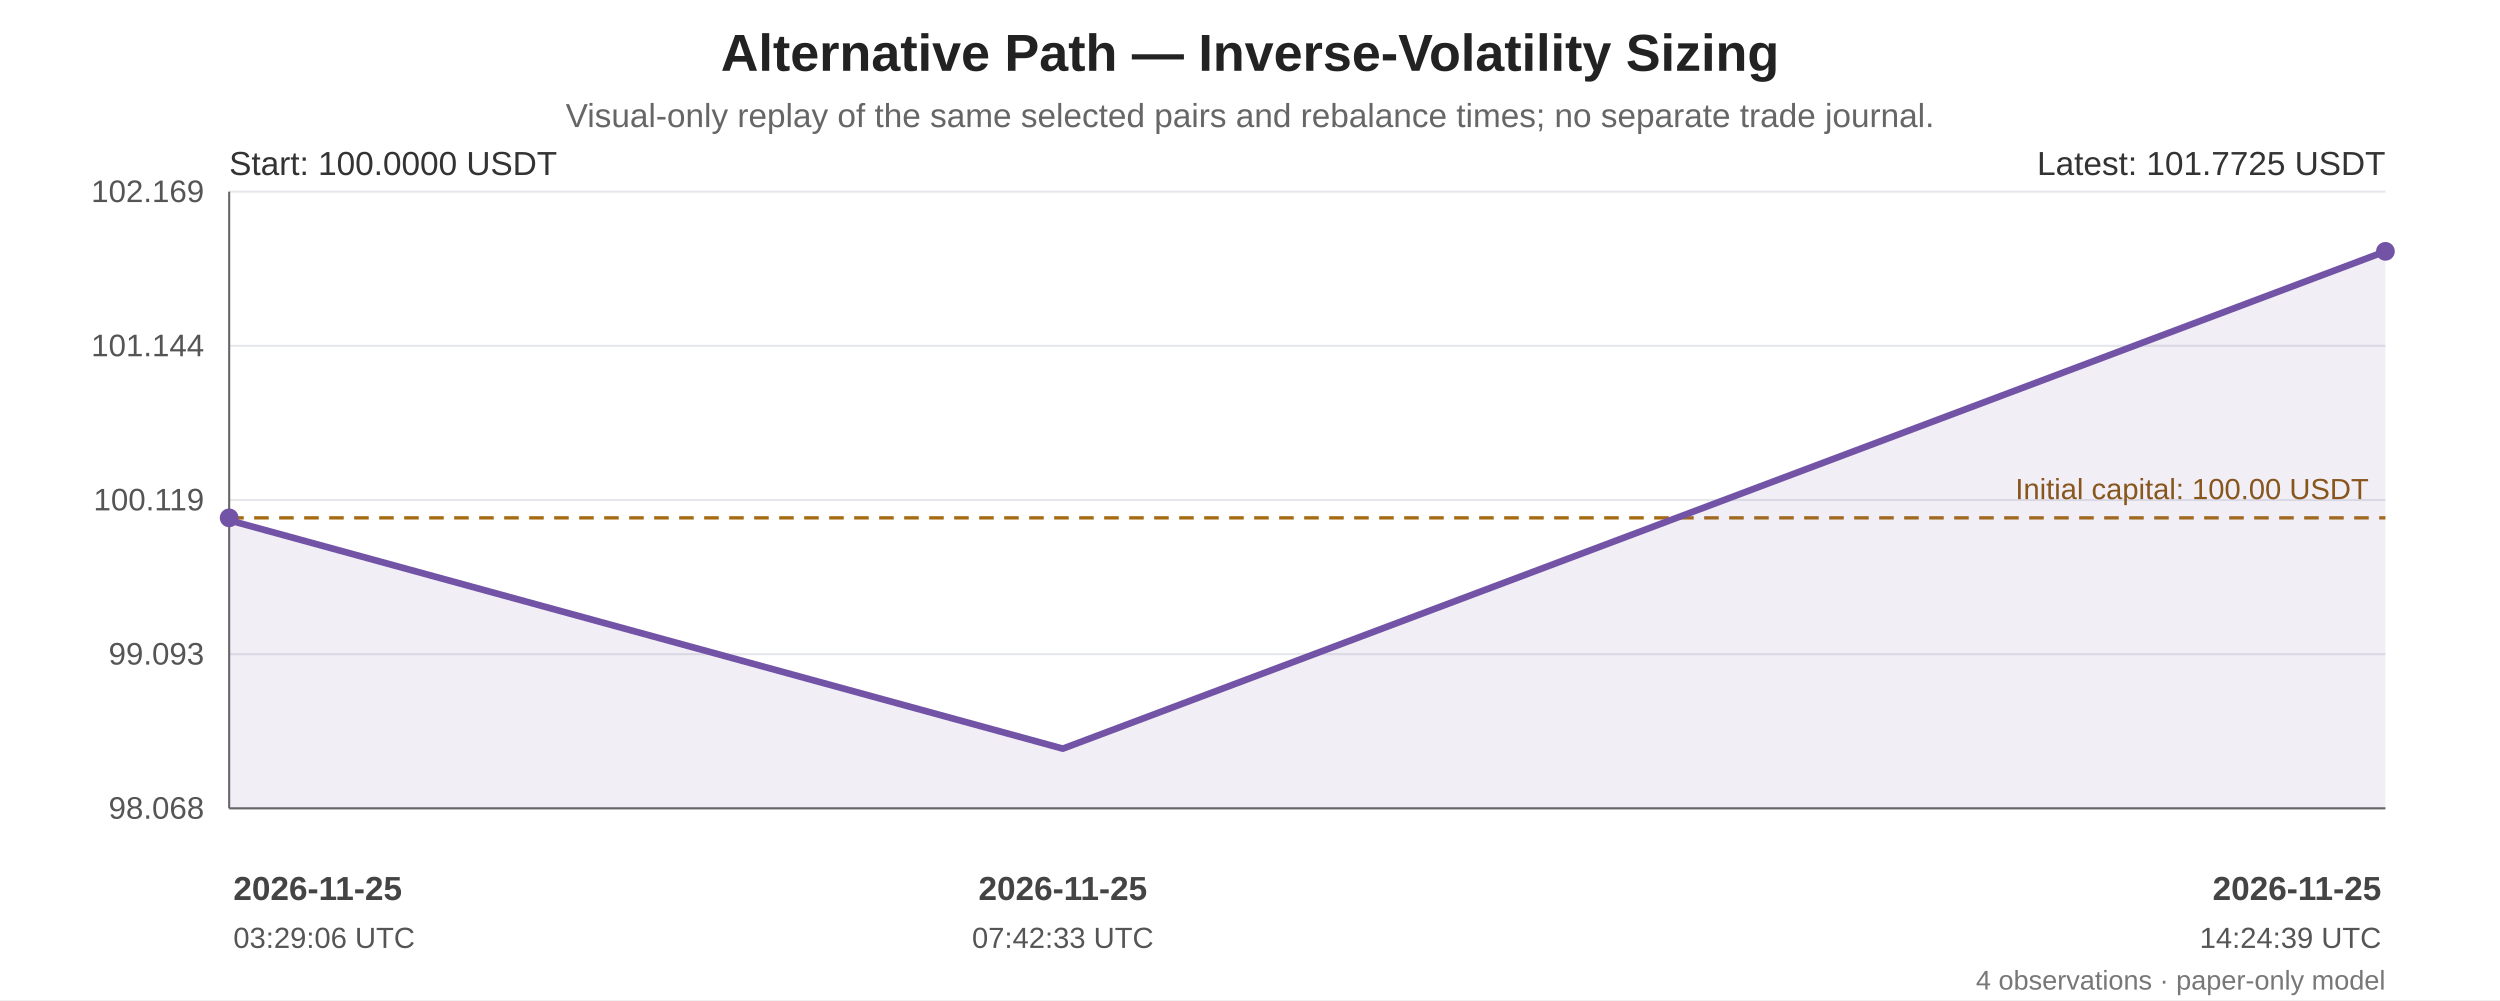
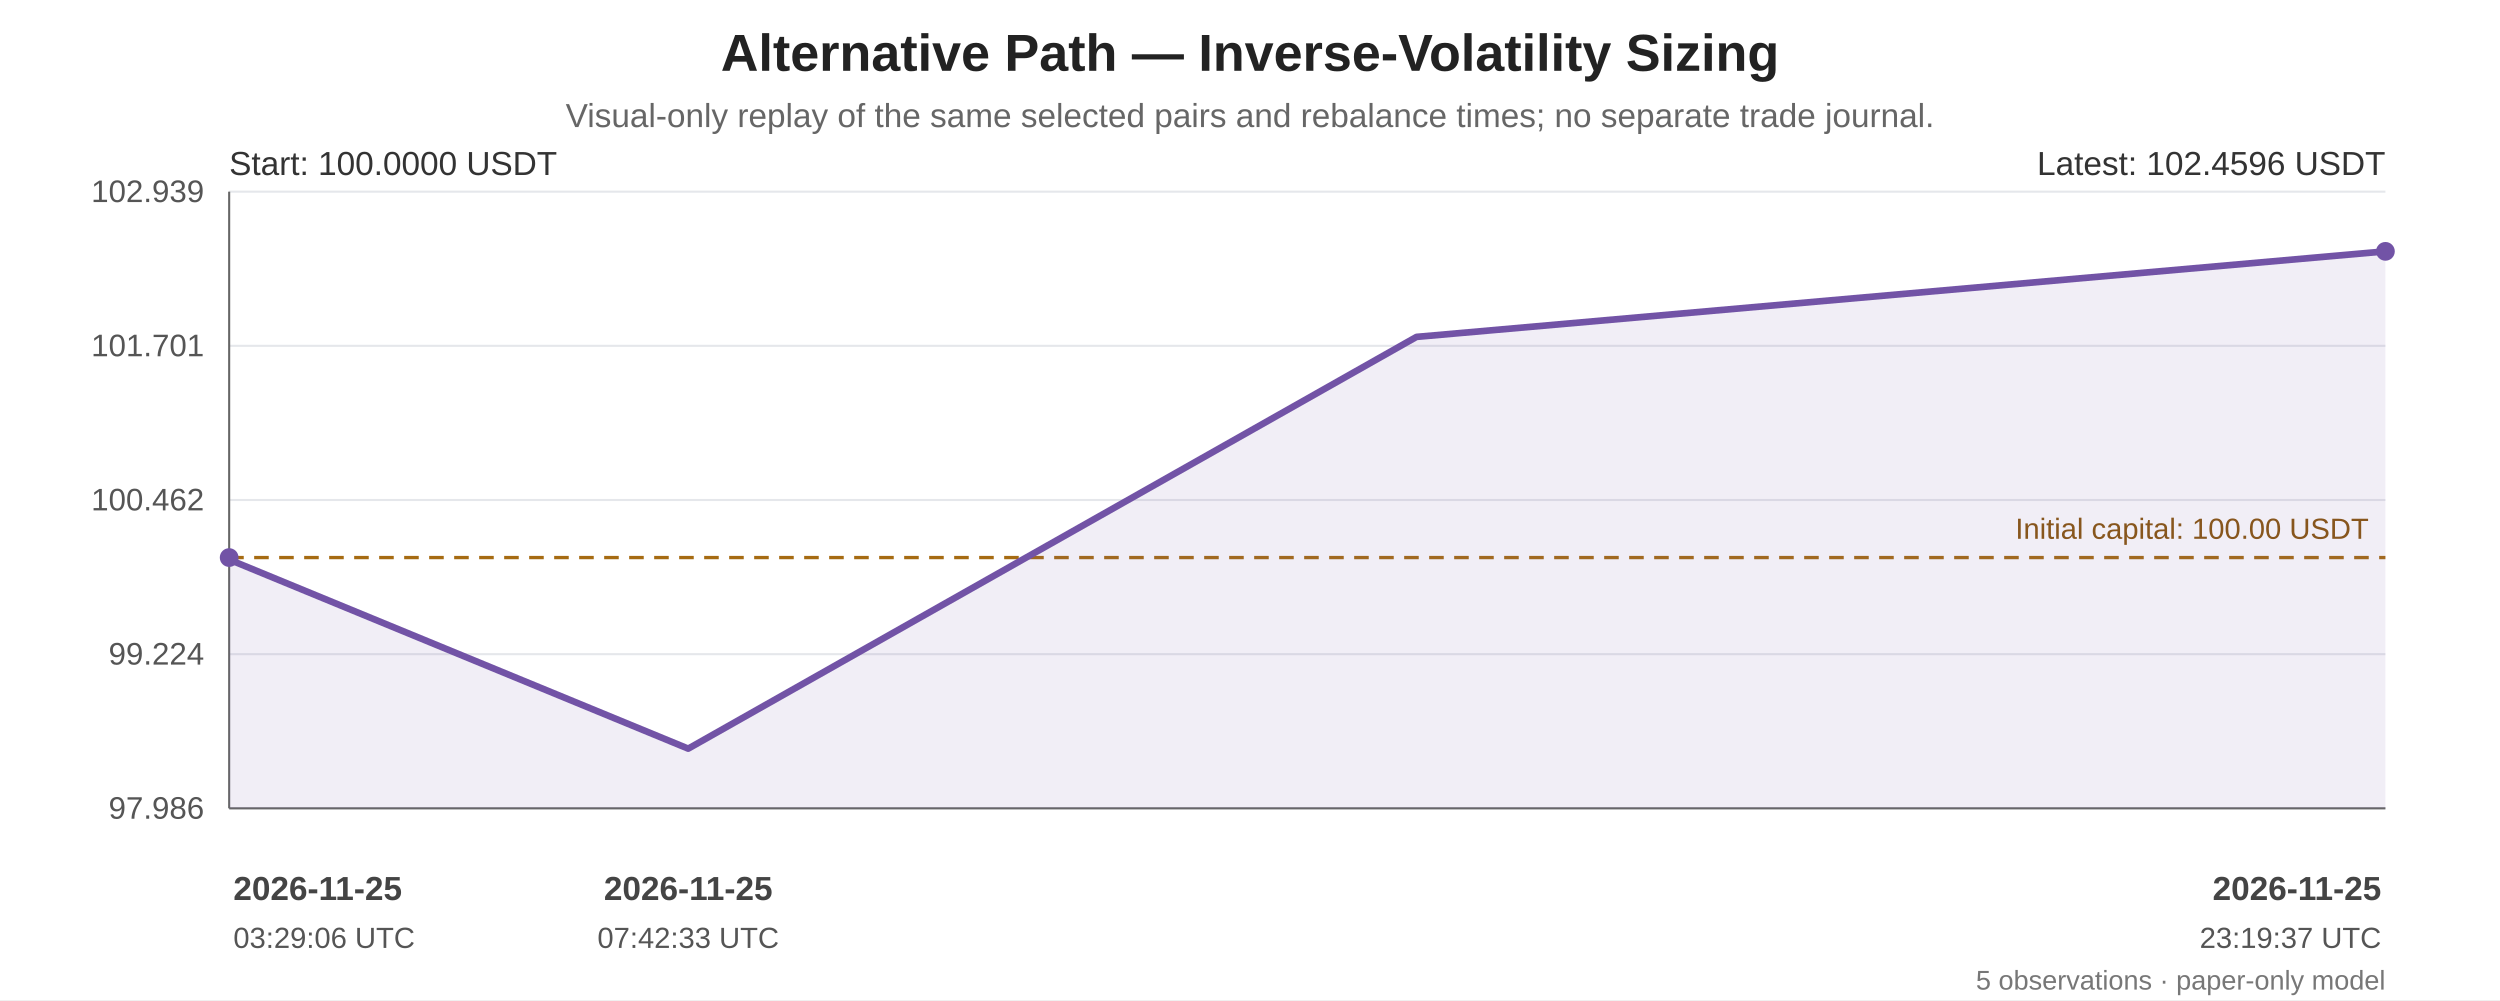
<svg xmlns="http://www.w3.org/2000/svg" width="1200" height="480" viewBox="0 0 1200 480" role="img" aria-labelledby="chart-title chart-desc">
  <rect width="100%" height="100%" fill="#ffffff" />
  <g font-family="Arial, sans-serif" fill="#222">
    <text x="600.0" y="34" font-size="25" font-weight="bold" text-anchor="middle">Alternative Path — Inverse-Volatility Sizing</text>
    <text x="600.0" y="61" font-size="16" fill="#666" text-anchor="middle">Visual-only replay of the same selected pairs and rebalance times; no separate trade journal.</text>
    <line x1="110" y1="92.00" x2="1145" y2="92.00" stroke="#e5e7eb" stroke-width="1" />
-     <text x="98" y="97.00" text-anchor="end" font-size="15" fill="#555">102.169</text>
+     <text x="98" y="97.00" text-anchor="end" font-size="15" fill="#555">102.939</text>
    <line x1="110" y1="166.00" x2="1145" y2="166.00" stroke="#e5e7eb" stroke-width="1" />
-     <text x="98" y="171.00" text-anchor="end" font-size="15" fill="#555">101.144</text>
+     <text x="98" y="171.00" text-anchor="end" font-size="15" fill="#555">101.701</text>
    <line x1="110" y1="240.00" x2="1145" y2="240.00" stroke="#e5e7eb" stroke-width="1" />
-     <text x="98" y="245.00" text-anchor="end" font-size="15" fill="#555">100.119</text>
+     <text x="98" y="245.00" text-anchor="end" font-size="15" fill="#555">100.462</text>
    <line x1="110" y1="314.00" x2="1145" y2="314.00" stroke="#e5e7eb" stroke-width="1" />
-     <text x="98" y="319.00" text-anchor="end" font-size="15" fill="#555">99.093</text>
+     <text x="98" y="319.00" text-anchor="end" font-size="15" fill="#555">99.224</text>
    <line x1="110" y1="388.00" x2="1145" y2="388.00" stroke="#e5e7eb" stroke-width="1" />
-     <text x="98" y="393.00" text-anchor="end" font-size="15" fill="#555">98.068</text>
+     <text x="98" y="393.00" text-anchor="end" font-size="15" fill="#555">97.986</text>
    <line x1="110" y1="92" x2="110" y2="388" stroke="#666" />
    <line x1="110" y1="388" x2="1145" y2="388" stroke="#666" />
-     <line x1="110" y1="248.57" x2="1145" y2="248.57" stroke="#a66b12" stroke-width="1.6" stroke-dasharray="7 5" />
-     <text x="1137" y="239.57" text-anchor="end" font-size="14" fill="#8a560e">Initial capital: 100.00 USDT</text>
-     <polygon points="110.00,248.57 110.00,249.73 510.14,359.35 1145.00,120.65 1145.00,388 110.00,388" fill="#7253a6" opacity="0.10" />
-     <polyline points="110.00,248.57 110.00,249.73 510.14,359.35 1145.00,120.65" fill="none" stroke="#7253a6" stroke-width="3.2" stroke-linejoin="round" stroke-linecap="round" />
-     <circle cx="110.00" cy="248.57" r="4.5" fill="#7253a6" />
+     <line x1="110" y1="267.63" x2="1145" y2="267.63" stroke="#a66b12" stroke-width="1.6" stroke-dasharray="7 5" />
+     <text x="1137" y="258.63" text-anchor="end" font-size="14" fill="#8a560e">Initial capital: 100.00 USDT</text>
+     <polygon points="110.00,267.63 110.00,268.59 330.34,359.35 679.92,161.71 1145.00,120.65 1145.00,388 110.00,388" fill="#7253a6" opacity="0.10" />
+     <polyline points="110.00,267.63 110.00,268.59 330.34,359.35 679.92,161.71 1145.00,120.65" fill="none" stroke="#7253a6" stroke-width="3.2" stroke-linejoin="round" stroke-linecap="round" />
+     <circle cx="110.00" cy="267.63" r="4.5" fill="#7253a6" />
    <circle cx="1145.00" cy="120.65" r="4.5" fill="#7253a6" />
    <text x="110" y="84" font-size="16" fill="#333">Start: 100.0000 USDT</text>
-     <text x="1145" y="84" text-anchor="end" font-size="16" fill="#333">Latest: 101.7725 USDT</text>
+     <text x="1145" y="84" text-anchor="end" font-size="16" fill="#333">Latest: 102.4596 USDT</text>
    <text x="112.00" y="432" text-anchor="start" font-size="16" font-weight="bold" fill="#444">2026-11-25</text>
    <text x="112.00" y="455" text-anchor="start" font-size="14" fill="#555">03:29:06 UTC</text>
-     <text x="510.14" y="432" text-anchor="middle" font-size="16" font-weight="bold" fill="#444">2026-11-25</text>
-     <text x="510.14" y="455" text-anchor="middle" font-size="14" fill="#555">07:42:33 UTC</text>
+     <text x="330.34" y="432" text-anchor="middle" font-size="16" font-weight="bold" fill="#444">2026-11-25</text>
+     <text x="330.34" y="455" text-anchor="middle" font-size="14" fill="#555">07:42:33 UTC</text>
    <text x="1143.00" y="432" text-anchor="end" font-size="16" font-weight="bold" fill="#444">2026-11-25</text>
-     <text x="1143.00" y="455" text-anchor="end" font-size="14" fill="#555">14:24:39 UTC</text>
-     <text x="1145" y="475" text-anchor="end" font-size="13" fill="#777">4 observations · paper-only model</text>
+     <text x="1143.00" y="455" text-anchor="end" font-size="14" fill="#555">23:19:37 UTC</text>
+     <text x="1145" y="475" text-anchor="end" font-size="13" fill="#777">5 observations · paper-only model</text>
  </g>
</svg>
